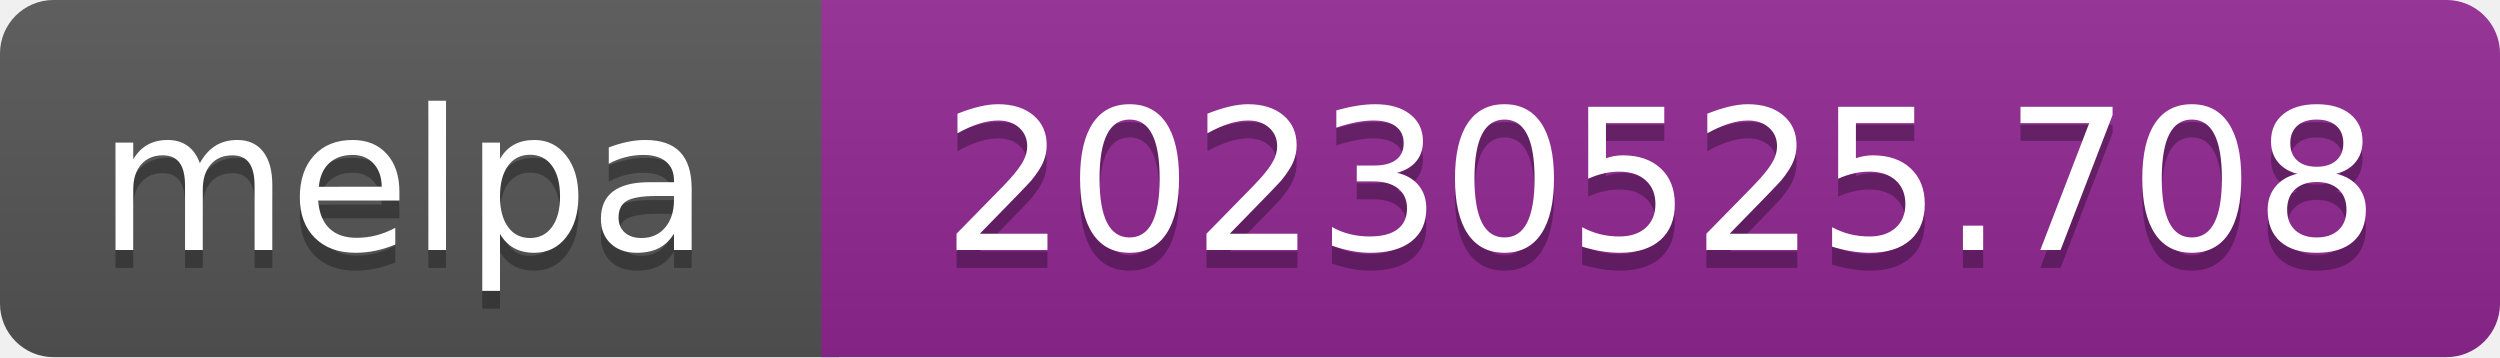
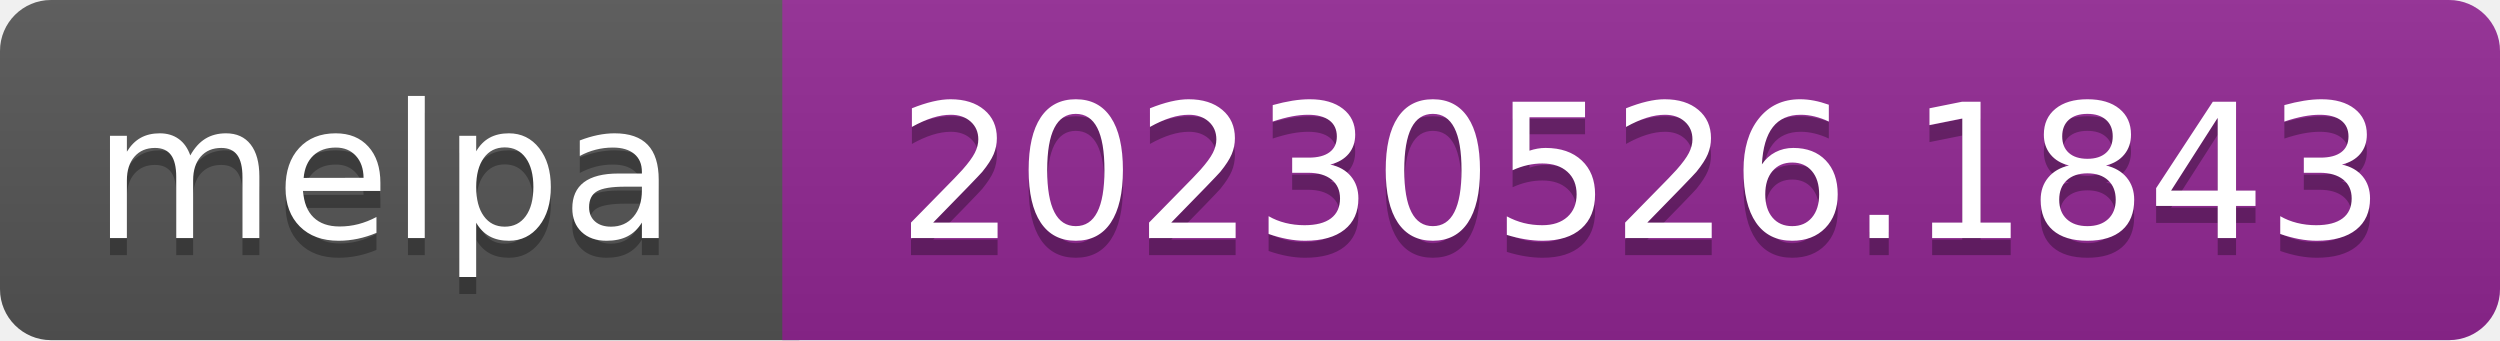
- <svg xmlns="http://www.w3.org/2000/svg" width="140" height="20" role="img" aria-label="melpa: 20230525.708">
+ <svg xmlns="http://www.w3.org/2000/svg" width="147" height="20" role="img" aria-label="melpa: 20230526.1843">
  <linearGradient id="s" x2="0" y2="100%">
    <stop offset="0" stop-color="#bbb" stop-opacity=".1" />
    <stop offset="1" stop-opacity=".1" />
  </linearGradient>
  <clipPath id="r">
-     <rect width="140" height="20" rx="3" fill="#fff" />
+     <rect width="147" height="20" rx="3" fill="#fff" />
  </clipPath>
  <g clip-path="url(#r)">
    <rect width="47" height="20" fill="#555" />
-     <rect x="46" width="140" height="20" fill="#922793" />
-     <rect width="140" height="20" fill="url(#s)" />
+     <rect x="46" width="147" height="20" fill="#922793" />
+     <rect width="147" height="20" fill="url(#s)" />
  </g>
  <g fill="#fff" text-anchor="middle" font-family="Verdana,Geneva,DejaVu Sans,sans-serif" font-size="110" text-rendering="geometricPrecision">
    <text aria-hidden="true" x="226" y="150" fill="#010101" fill-opacity=".3" transform="scale(.1)" textLength="343">melpa</text>
    <text x="226" y="140" transform="scale(.1)" fill="#fff" textLength="343">melpa</text>
-     <text aria-hidden="true" x="930" y="150" fill="#010101" fill-opacity=".3" transform="scale(.1)" textLength="805">20230525.708</text>
-     <text x="930" y="140" transform="scale(.1)" fill="#fff" textLength="805">20230525.708</text>
+     <text aria-hidden="true" x="965" y="150" fill="#010101" fill-opacity=".3" transform="scale(.1)" textLength="875">20230526.1843</text>
+     <text x="965" y="140" transform="scale(.1)" fill="#fff" textLength="875">20230526.1843</text>
  </g>
</svg>
